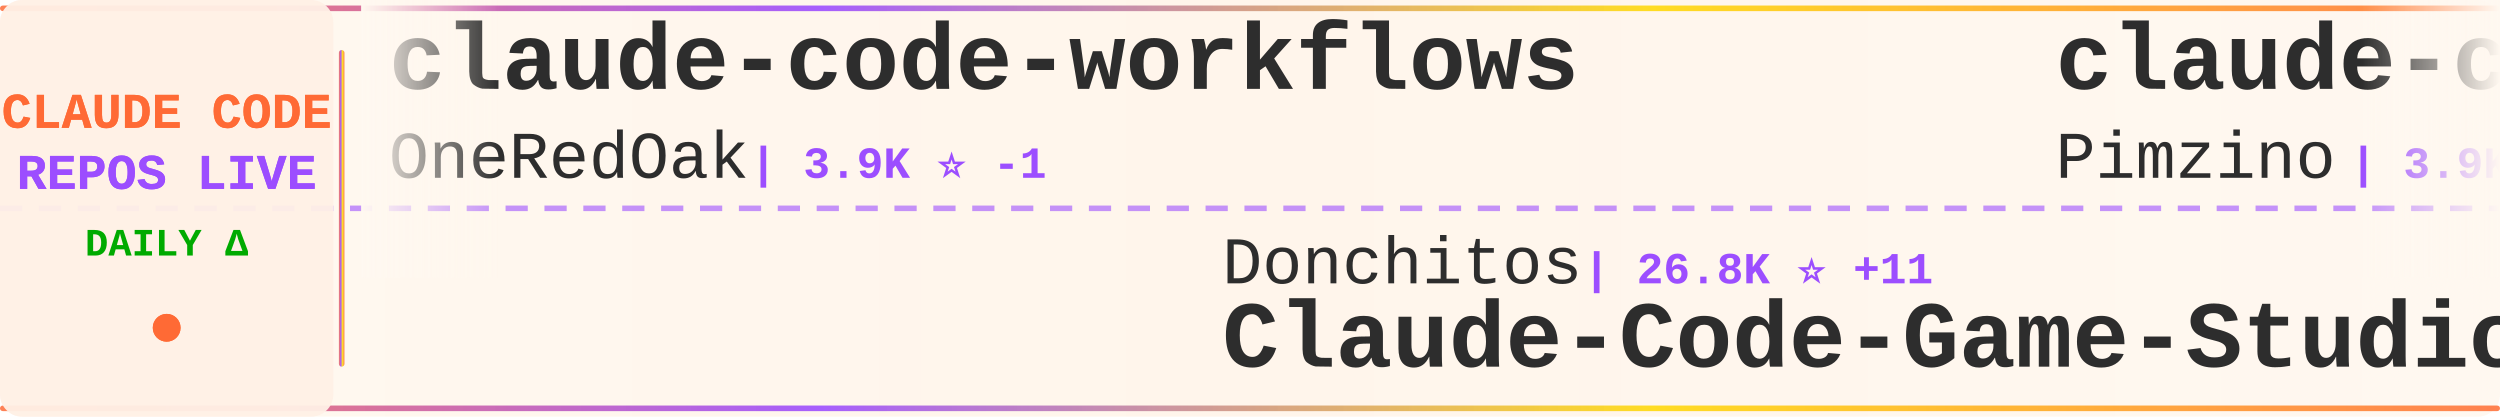
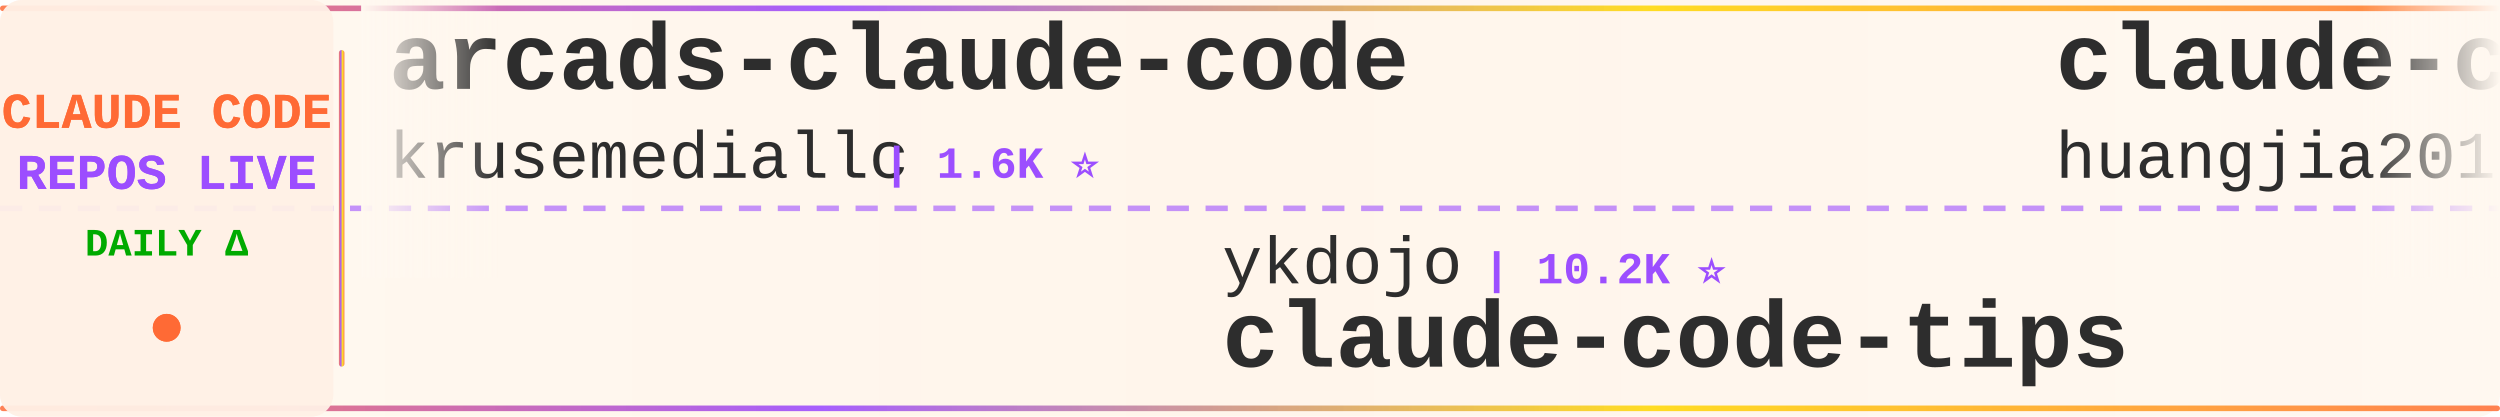
<svg xmlns="http://www.w3.org/2000/svg" width="900" height="150">
  <defs>
    <linearGradient id="tickerBg" x1="0%" y1="0%" x2="100%" y2="0%">
      <stop offset="0%" style="stop-color:#fff8f0;stop-opacity:0.98" />
      <stop offset="50%" style="stop-color:#fff5eb;stop-opacity:1" />
      <stop offset="100%" style="stop-color:#fff8f0;stop-opacity:0.98" />
    </linearGradient>
    <linearGradient id="borderGrad" x1="0%" y1="0%" x2="100%" y2="0%">
      <stop offset="0%" style="stop-color:#FF6B35;stop-opacity:0.85">
        <animate attributeName="stop-opacity" values="0.85;1;0.85" dur="2s" repeatCount="indefinite" />
      </stop>
      <stop offset="33%" style="stop-color:#9C4EFF;stop-opacity:0.9">
        <animate attributeName="stop-opacity" values="0.9;1;0.9" dur="2.2s" repeatCount="indefinite" />
      </stop>
      <stop offset="66%" style="stop-color:#FFD700;stop-opacity:0.85">
        <animate attributeName="stop-opacity" values="0.85;1;0.85" dur="1.8s" repeatCount="indefinite" />
      </stop>
      <stop offset="100%" style="stop-color:#FF6B35;stop-opacity:0.85">
        <animate attributeName="stop-opacity" values="0.85;1;0.85" dur="2s" repeatCount="indefinite" />
      </stop>
    </linearGradient>
    <filter id="textGlow">
      <feGaussianBlur stdDeviation="0.15" result="coloredBlur" />
      <feMerge>
        <feMergeNode in="coloredBlur" />
        <feMergeNode in="SourceGraphic" />
      </feMerge>
    </filter>
    <filter id="metricGlow">
      <feGaussianBlur stdDeviation="0.2" result="coloredBlur" />
      <feMerge>
        <feMergeNode in="coloredBlur" />
        <feMergeNode in="SourceGraphic" />
      </feMerge>
    </filter>
    <linearGradient id="leftFade" x1="0%" y1="0%" x2="100%" y2="0%">
      <stop offset="0%" style="stop-color:#fff8f0;stop-opacity:1" />
      <stop offset="100%" style="stop-color:#fff8f0;stop-opacity:0" />
    </linearGradient>
    <linearGradient id="rightFade" x1="0%" y1="0%" x2="100%" y2="0%">
      <stop offset="0%" style="stop-color:#fff8f0;stop-opacity:0" />
      <stop offset="100%" style="stop-color:#fff8f0;stop-opacity:1" />
    </linearGradient>
  </defs>
  <rect width="900" height="150" fill="url(#tickerBg)" rx="8" />
  <rect x="0" y="2" width="900" height="2" fill="url(#borderGrad)" rx="1" />
  <rect x="0" y="146" width="900" height="2" fill="url(#borderGrad)" rx="1" />
  <line x1="0" y1="75" x2="900" y2="75" stroke="#9C4EFF" stroke-width="2" stroke-dasharray="8 6" opacity="0.6" />
  <rect x="0" y="0" width="120" height="150" fill="#fff0e6" opacity="0.95" rx="8" />
  <text x="60" y="46" font-family="'Courier New', monospace" font-size="18" font-weight="bold" fill="#FF6B35" text-anchor="middle" filter="url(#textGlow)">
    CLAUDE CODE
  </text>
  <text x="60" y="68" font-family="'Courier New', monospace" font-size="18" font-weight="bold" fill="#9C4EFF" text-anchor="middle" filter="url(#textGlow)">
    REPOS LIVE
  </text>
  <text x="60" y="92" font-family="'Courier New', monospace" font-size="14" font-weight="bold" fill="#00aa00" text-anchor="middle">
    DAILY Δ
  </text>
  <circle cx="60" cy="118" r="5" fill="#FF6B35" filter="url(#metricGlow)">
    <animate attributeName="r" values="4;6;4" dur="1.5s" repeatCount="indefinite" />
    <animate attributeName="opacity" values="0.6;1;0.6" dur="1.5s" repeatCount="indefinite" />
  </circle>
  <rect x="122" y="18" width="2" height="114" fill="url(#borderGrad)" rx="1" />
  <clipPath id="tickerClip">
    <rect x="130" y="0" width="770" height="150" />
  </clipPath>
  <g clip-path="url(#tickerClip)">
    <g id="tickerItems">
      <animateTransform attributeName="transform" attributeType="XML" type="translate" from="0 0" to="-3000 0" dur="54s" repeatCount="indefinite" />
      <g transform="translate(0, 0)">
-         <text x="140" y="32" font-family="'Courier New', monospace" font-size="34" font-weight="bold" fill="#2d2d2d">claude-code-workflows</text>
-         <text x="140" y="64" font-family="'Courier New', monospace" font-size="24" font-weight="normal" fill="#2d2d2d" opacity="1.0">OneRedOak</text>
-         <text x="270" y="64" font-family="'Courier New', monospace" font-size="16" font-weight="bold" fill="#9C4EFF"> | 3.9K ⭐ -1</text>
+         <text x="140" y="32" font-family="'Courier New', monospace" font-size="34" font-weight="bold" fill="#2d2d2d">arcads-claude-code</text>
+         <text x="140" y="64" font-family="'Courier New', monospace" font-size="24" font-weight="normal" fill="#2d2d2d" opacity="1.0">krusemediallc</text>
+         <text x="318" y="64" font-family="'Courier New', monospace" font-size="16" font-weight="bold" fill="#9C4EFF"> | 1.6K ⭐</text>
      </g>
      <g transform="translate(300, 0)">
-         <text x="140" y="102" font-family="'Courier New', monospace" font-size="24" font-weight="normal" fill="#2d2d2d" opacity="1.0">Donchitos</text>
-         <text x="270" y="102" font-family="'Courier New', monospace" font-size="16" font-weight="bold" fill="#9C4EFF"> | 26.8K ⭐ +11</text>
-         <text x="140" y="132" font-family="'Courier New', monospace" font-size="34" font-weight="bold" fill="#2d2d2d">Claude-Code-Game-Studios</text>
+         <text x="140" y="102" font-family="'Courier New', monospace" font-size="24" font-weight="normal" fill="#2d2d2d" opacity="1.0">ykdojo</text>
+         <text x="234" y="102" font-family="'Courier New', monospace" font-size="16" font-weight="bold" fill="#9C4EFF"> | 10.2K ⭐</text>
+         <text x="140" y="132" font-family="'Courier New', monospace" font-size="34" font-weight="bold" fill="#2d2d2d">claude-code-tips</text>
      </g>
      <g transform="translate(600, 0)">
-         <text x="140" y="32" font-family="'Courier New', monospace" font-size="34" font-weight="bold" fill="#2d2d2d">claude-code-spec-workflo...</text>
-         <text x="140" y="64" font-family="'Courier New', monospace" font-size="24" font-weight="normal" fill="#2d2d2d" opacity="1.0">Pimzino</text>
-         <text x="246" y="64" font-family="'Courier New', monospace" font-size="16" font-weight="bold" fill="#9C4EFF"> | 3.9K ⭐</text>
+         <text x="140" y="32" font-family="'Courier New', monospace" font-size="34" font-weight="bold" fill="#2d2d2d">claude-code-engineering</text>
+         <text x="140" y="64" font-family="'Courier New', monospace" font-size="24" font-weight="normal" fill="#2d2d2d" opacity="1.0">huangjia2019</text>
+         <text x="306" y="64" font-family="'Courier New', monospace" font-size="16" font-weight="bold" fill="#9C4EFF"> | 1.1K ⭐ +1</text>
      </g>
      <g transform="translate(900, 0)">
-         <text x="140" y="102" font-family="'Courier New', monospace" font-size="24" font-weight="normal" fill="#2d2d2d" opacity="1.0">Alishahryar1</text>
-         <text x="306" y="102" font-family="'Courier New', monospace" font-size="16" font-weight="bold" fill="#9C4EFF"> | 61.6K ⭐ +112</text>
-         <text x="140" y="132" font-family="'Courier New', monospace" font-size="34" font-weight="bold" fill="#2d2d2d">free-claude-code</text>
+         <text x="140" y="102" font-family="'Courier New', monospace" font-size="24" font-weight="normal" fill="#2d2d2d" opacity="1.0">frankbria</text>
+         <text x="270" y="102" font-family="'Courier New', monospace" font-size="16" font-weight="bold" fill="#9C4EFF"> | 9.7K ⭐</text>
+         <text x="140" y="132" font-family="'Courier New', monospace" font-size="34" font-weight="bold" fill="#2d2d2d">ralph-claude-code</text>
      </g>
      <g transform="translate(1200, 0)">
-         <text x="140" y="32" font-family="'Courier New', monospace" font-size="34" font-weight="bold" fill="#2d2d2d">claude-code-templates</text>
-         <text x="140" y="64" font-family="'Courier New', monospace" font-size="24" font-weight="normal" fill="#2d2d2d" opacity="1.0">davila7</text>
-         <text x="246" y="64" font-family="'Courier New', monospace" font-size="16" font-weight="bold" fill="#9C4EFF"> | 32.7K ⭐ +3</text>
+         <text x="140" y="32" font-family="'Courier New', monospace" font-size="34" font-weight="bold" fill="#2d2d2d">claude-code-source</text>
+         <text x="140" y="64" font-family="'Courier New', monospace" font-size="24" font-weight="normal" fill="#2d2d2d" opacity="1.0">AprilNEA</text>
+         <text x="258" y="64" font-family="'Courier New', monospace" font-size="16" font-weight="bold" fill="#9C4EFF"> | 394 ⭐</text>
      </g>
      <g transform="translate(1500, 0)">
-         <text x="140" y="102" font-family="'Courier New', monospace" font-size="24" font-weight="normal" fill="#2d2d2d" opacity="1.0">anthropics</text>
-         <text x="282" y="102" font-family="'Courier New', monospace" font-size="16" font-weight="bold" fill="#9C4EFF"> | 9.6K ⭐</text>
-         <text x="140" y="132" font-family="'Courier New', monospace" font-size="34" font-weight="bold" fill="#2d2d2d">claude-code-action</text>
+         <text x="140" y="102" font-family="'Courier New', monospace" font-size="24" font-weight="normal" fill="#2d2d2d" opacity="1.0">digitalsamba</text>
+         <text x="306" y="102" font-family="'Courier New', monospace" font-size="16" font-weight="bold" fill="#9C4EFF"> | 2.3K ⭐ +3</text>
+         <text x="140" y="132" font-family="'Courier New', monospace" font-size="34" font-weight="bold" fill="#2d2d2d">claude-code-video-toolki...</text>
      </g>
      <g transform="translate(1800, 0)">
-         <text x="140" y="32" font-family="'Courier New', monospace" font-size="34" font-weight="bold" fill="#2d2d2d">Claude-Code</text>
-         <text x="140" y="64" font-family="'Courier New', monospace" font-size="24" font-weight="normal" fill="#2d2d2d" opacity="1.0">pengchengneo</text>
-         <text x="306" y="64" font-family="'Courier New', monospace" font-size="16" font-weight="bold" fill="#9C4EFF"> | 1.8K ⭐</text>
+         <text x="140" y="32" font-family="'Courier New', monospace" font-size="34" font-weight="bold" fill="#2d2d2d">claude_codex_bridge</text>
+         <text x="140" y="64" font-family="'Courier New', monospace" font-size="24" font-weight="normal" fill="#2d2d2d" opacity="1.0">SeemSeam</text>
+         <text x="258" y="64" font-family="'Courier New', monospace" font-size="16" font-weight="bold" fill="#9C4EFF"> | 3.6K ⭐</text>
      </g>
      <g transform="translate(2100, 0)">
-         <text x="140" y="102" font-family="'Courier New', monospace" font-size="24" font-weight="normal" fill="#2d2d2d" opacity="1.0">SeemSeam</text>
-         <text x="258" y="102" font-family="'Courier New', monospace" font-size="16" font-weight="bold" fill="#9C4EFF"> | 3.6K ⭐ +2</text>
-         <text x="140" y="132" font-family="'Courier New', monospace" font-size="34" font-weight="bold" fill="#2d2d2d">claude_codex_bridge</text>
+         <text x="140" y="102" font-family="'Courier New', monospace" font-size="24" font-weight="normal" fill="#2d2d2d" opacity="1.0">777genius</text>
+         <text x="270" y="102" font-family="'Courier New', monospace" font-size="16" font-weight="bold" fill="#9C4EFF"> | 937 ⭐</text>
+         <text x="140" y="132" font-family="'Courier New', monospace" font-size="34" font-weight="bold" fill="#2d2d2d">claude-code-source-code</text>
      </g>
      <g transform="translate(2400, 0)">
-         <text x="140" y="32" font-family="'Courier New', monospace" font-size="34" font-weight="bold" fill="#2d2d2d">everything-claude-code</text>
-         <text x="140" y="64" font-family="'Courier New', monospace" font-size="24" font-weight="normal" fill="#2d2d2d" opacity="1.0">WorldFlowAI</text>
-         <text x="294" y="64" font-family="'Courier New', monospace" font-size="16" font-weight="bold" fill="#9C4EFF"> | 5.0K ⭐ +9</text>
+         <text x="140" y="32" font-family="'Courier New', monospace" font-size="34" font-weight="bold" fill="#2d2d2d">claude-code</text>
+         <text x="140" y="64" font-family="'Courier New', monospace" font-size="24" font-weight="normal" fill="#2d2d2d" opacity="1.0">ochamber</text>
+         <text x="258" y="64" font-family="'Courier New', monospace" font-size="16" font-weight="bold" fill="#9C4EFF"> | 5 ⭐</text>
      </g>
      <g transform="translate(2700, 0)">
-         <text x="140" y="102" font-family="'Courier New', monospace" font-size="24" font-weight="normal" fill="#2d2d2d" opacity="1.0">ChrisWiles</text>
-         <text x="282" y="102" font-family="'Courier New', monospace" font-size="16" font-weight="bold" fill="#9C4EFF"> | 6.1K ⭐</text>
-         <text x="140" y="132" font-family="'Courier New', monospace" font-size="34" font-weight="bold" fill="#2d2d2d">claude-code-showcase</text>
+         <text x="140" y="102" font-family="'Courier New', monospace" font-size="24" font-weight="normal" fill="#2d2d2d" opacity="1.0">JrCx7scC</text>
+         <text x="258" y="102" font-family="'Courier New', monospace" font-size="16" font-weight="bold" fill="#9C4EFF"> | 376 ⭐</text>
+         <text x="140" y="132" font-family="'Courier New', monospace" font-size="34" font-weight="bold" fill="#2d2d2d">claude-code-source</text>
      </g>
      <g transform="translate(3000, 0)">
-         <text x="140" y="32" font-family="'Courier New', monospace" font-size="34" font-weight="bold" fill="#2d2d2d">claude-code-workflows</text>
-         <text x="140" y="64" font-family="'Courier New', monospace" font-size="24" font-weight="normal" fill="#2d2d2d" opacity="1.0">OneRedOak</text>
-         <text x="270" y="64" font-family="'Courier New', monospace" font-size="16" font-weight="bold" fill="#9C4EFF"> | 3.9K ⭐ -1</text>
+         <text x="140" y="32" font-family="'Courier New', monospace" font-size="34" font-weight="bold" fill="#2d2d2d">arcads-claude-code</text>
+         <text x="140" y="64" font-family="'Courier New', monospace" font-size="24" font-weight="normal" fill="#2d2d2d" opacity="1.0">krusemediallc</text>
+         <text x="318" y="64" font-family="'Courier New', monospace" font-size="16" font-weight="bold" fill="#9C4EFF"> | 1.6K ⭐</text>
      </g>
      <g transform="translate(3300, 0)">
-         <text x="140" y="102" font-family="'Courier New', monospace" font-size="24" font-weight="normal" fill="#2d2d2d" opacity="1.0">Donchitos</text>
-         <text x="270" y="102" font-family="'Courier New', monospace" font-size="16" font-weight="bold" fill="#9C4EFF"> | 26.8K ⭐ +11</text>
-         <text x="140" y="132" font-family="'Courier New', monospace" font-size="34" font-weight="bold" fill="#2d2d2d">Claude-Code-Game-Studios</text>
+         <text x="140" y="102" font-family="'Courier New', monospace" font-size="24" font-weight="normal" fill="#2d2d2d" opacity="1.0">ykdojo</text>
+         <text x="234" y="102" font-family="'Courier New', monospace" font-size="16" font-weight="bold" fill="#9C4EFF"> | 10.2K ⭐</text>
+         <text x="140" y="132" font-family="'Courier New', monospace" font-size="34" font-weight="bold" fill="#2d2d2d">claude-code-tips</text>
      </g>
      <g transform="translate(3600, 0)">
-         <text x="140" y="32" font-family="'Courier New', monospace" font-size="34" font-weight="bold" fill="#2d2d2d">claude-code-spec-workflo...</text>
-         <text x="140" y="64" font-family="'Courier New', monospace" font-size="24" font-weight="normal" fill="#2d2d2d" opacity="1.0">Pimzino</text>
-         <text x="246" y="64" font-family="'Courier New', monospace" font-size="16" font-weight="bold" fill="#9C4EFF"> | 3.9K ⭐</text>
+         <text x="140" y="32" font-family="'Courier New', monospace" font-size="34" font-weight="bold" fill="#2d2d2d">claude-code-engineering</text>
+         <text x="140" y="64" font-family="'Courier New', monospace" font-size="24" font-weight="normal" fill="#2d2d2d" opacity="1.0">huangjia2019</text>
+         <text x="306" y="64" font-family="'Courier New', monospace" font-size="16" font-weight="bold" fill="#9C4EFF"> | 1.1K ⭐ +1</text>
      </g>
      <g transform="translate(3900, 0)">
-         <text x="140" y="102" font-family="'Courier New', monospace" font-size="24" font-weight="normal" fill="#2d2d2d" opacity="1.0">Alishahryar1</text>
-         <text x="306" y="102" font-family="'Courier New', monospace" font-size="16" font-weight="bold" fill="#9C4EFF"> | 61.6K ⭐ +112</text>
-         <text x="140" y="132" font-family="'Courier New', monospace" font-size="34" font-weight="bold" fill="#2d2d2d">free-claude-code</text>
+         <text x="140" y="102" font-family="'Courier New', monospace" font-size="24" font-weight="normal" fill="#2d2d2d" opacity="1.0">frankbria</text>
+         <text x="270" y="102" font-family="'Courier New', monospace" font-size="16" font-weight="bold" fill="#9C4EFF"> | 9.7K ⭐</text>
+         <text x="140" y="132" font-family="'Courier New', monospace" font-size="34" font-weight="bold" fill="#2d2d2d">ralph-claude-code</text>
      </g>
    </g>
  </g>
  <rect x="130" y="0" width="50" height="100" fill="url(#leftFade)" />
  <rect x="850" y="0" width="50" height="100" fill="url(#rightFade)" />
</svg>
